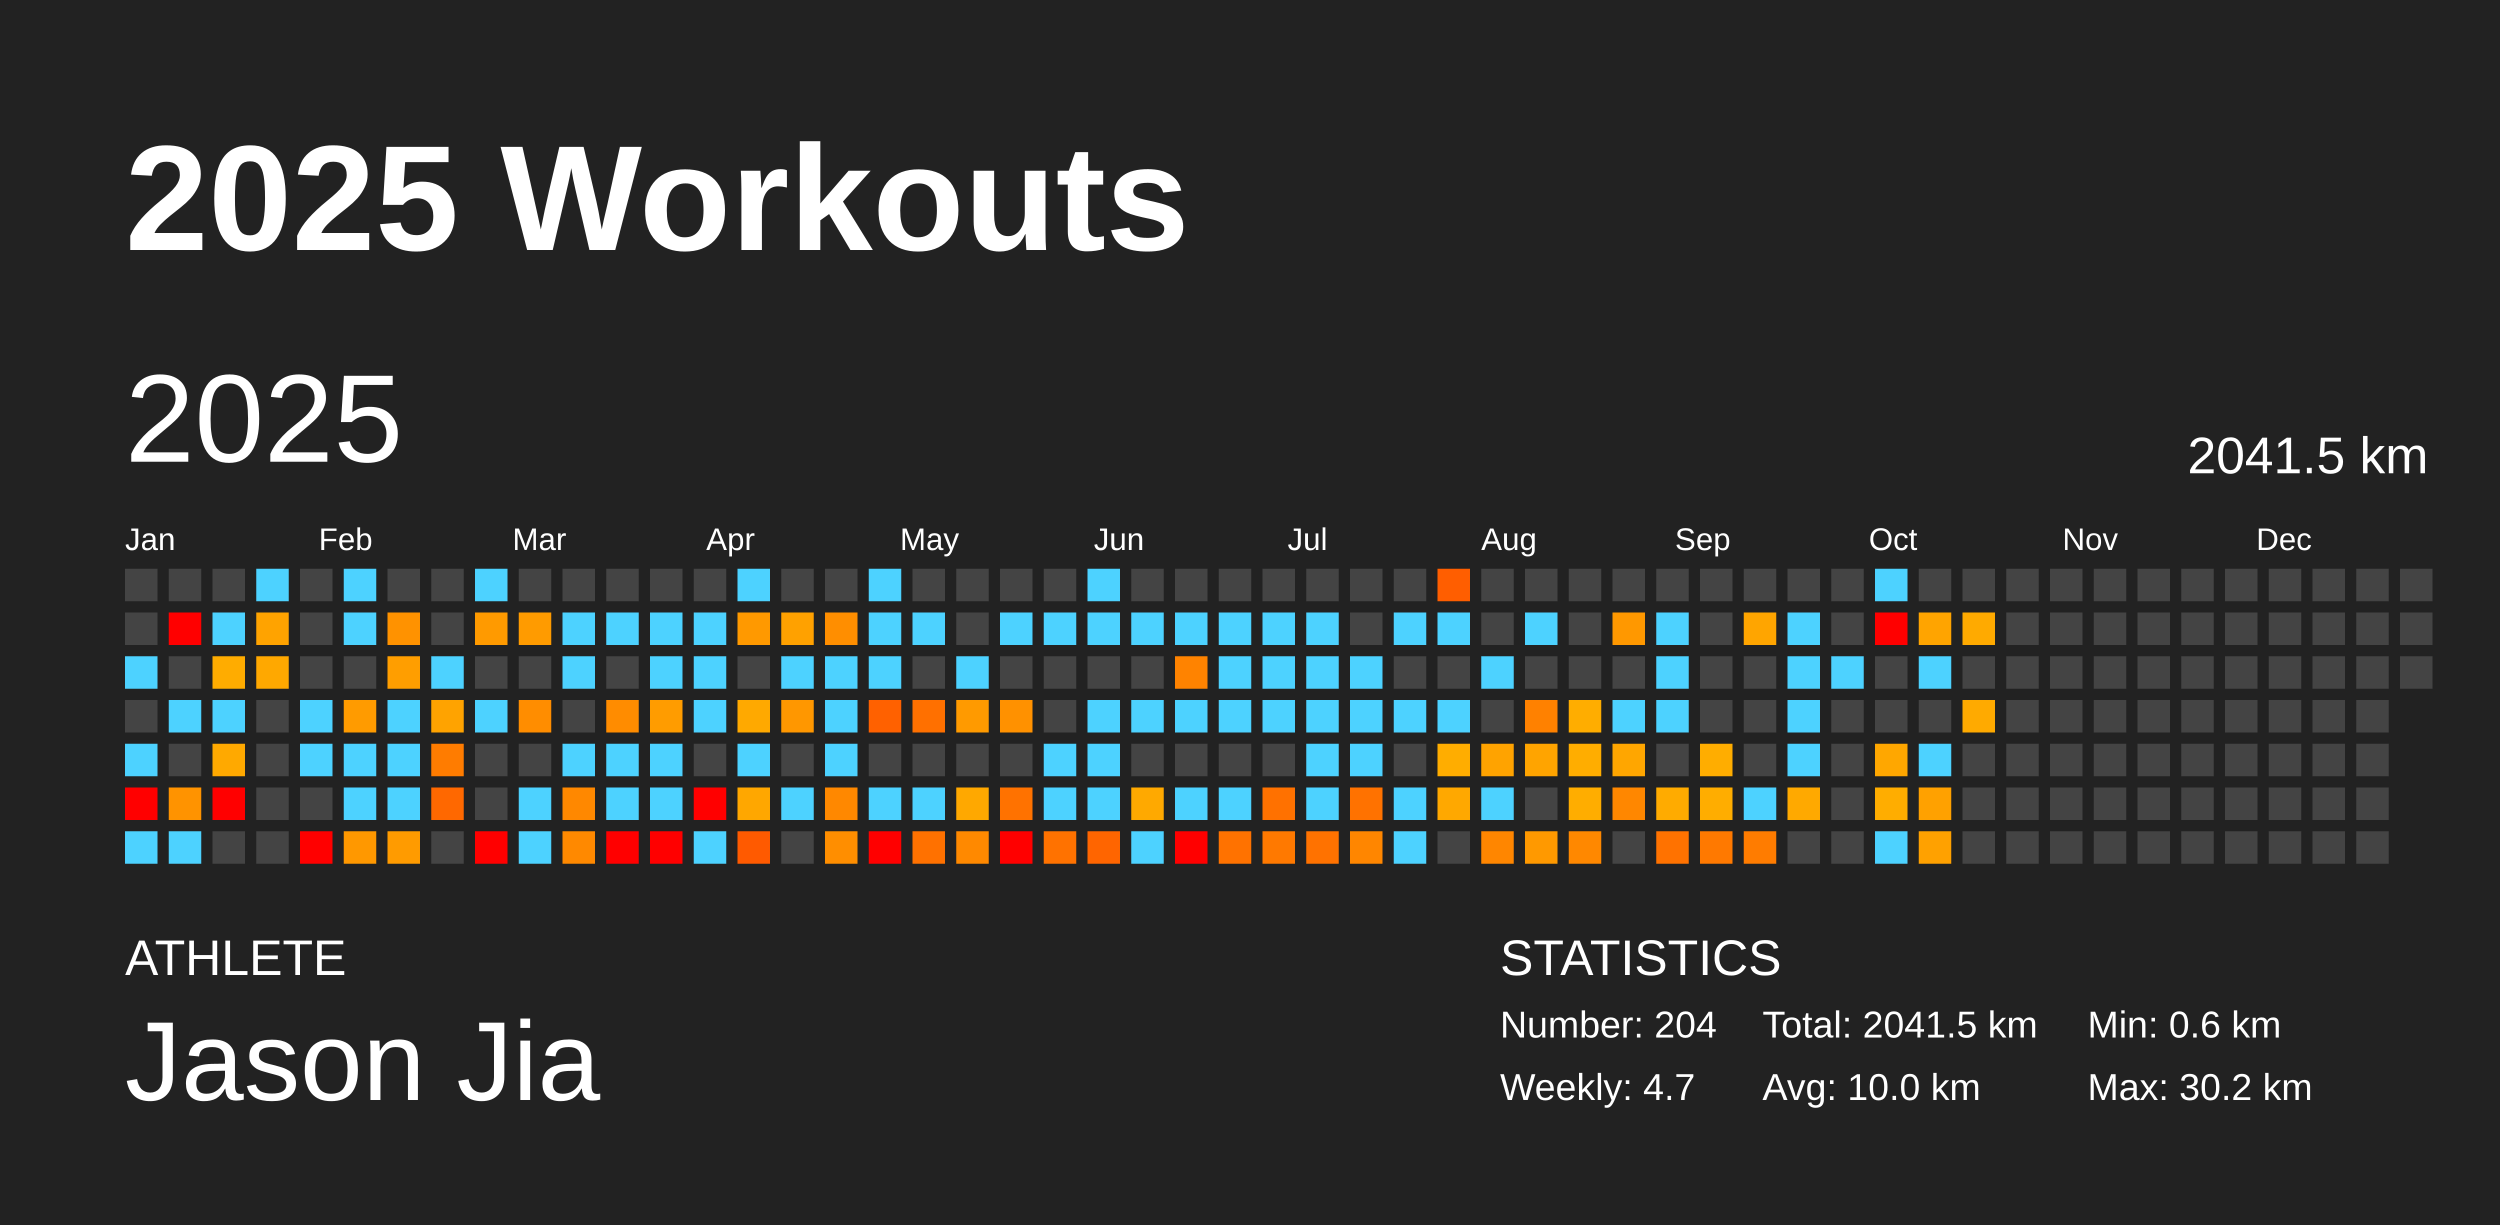
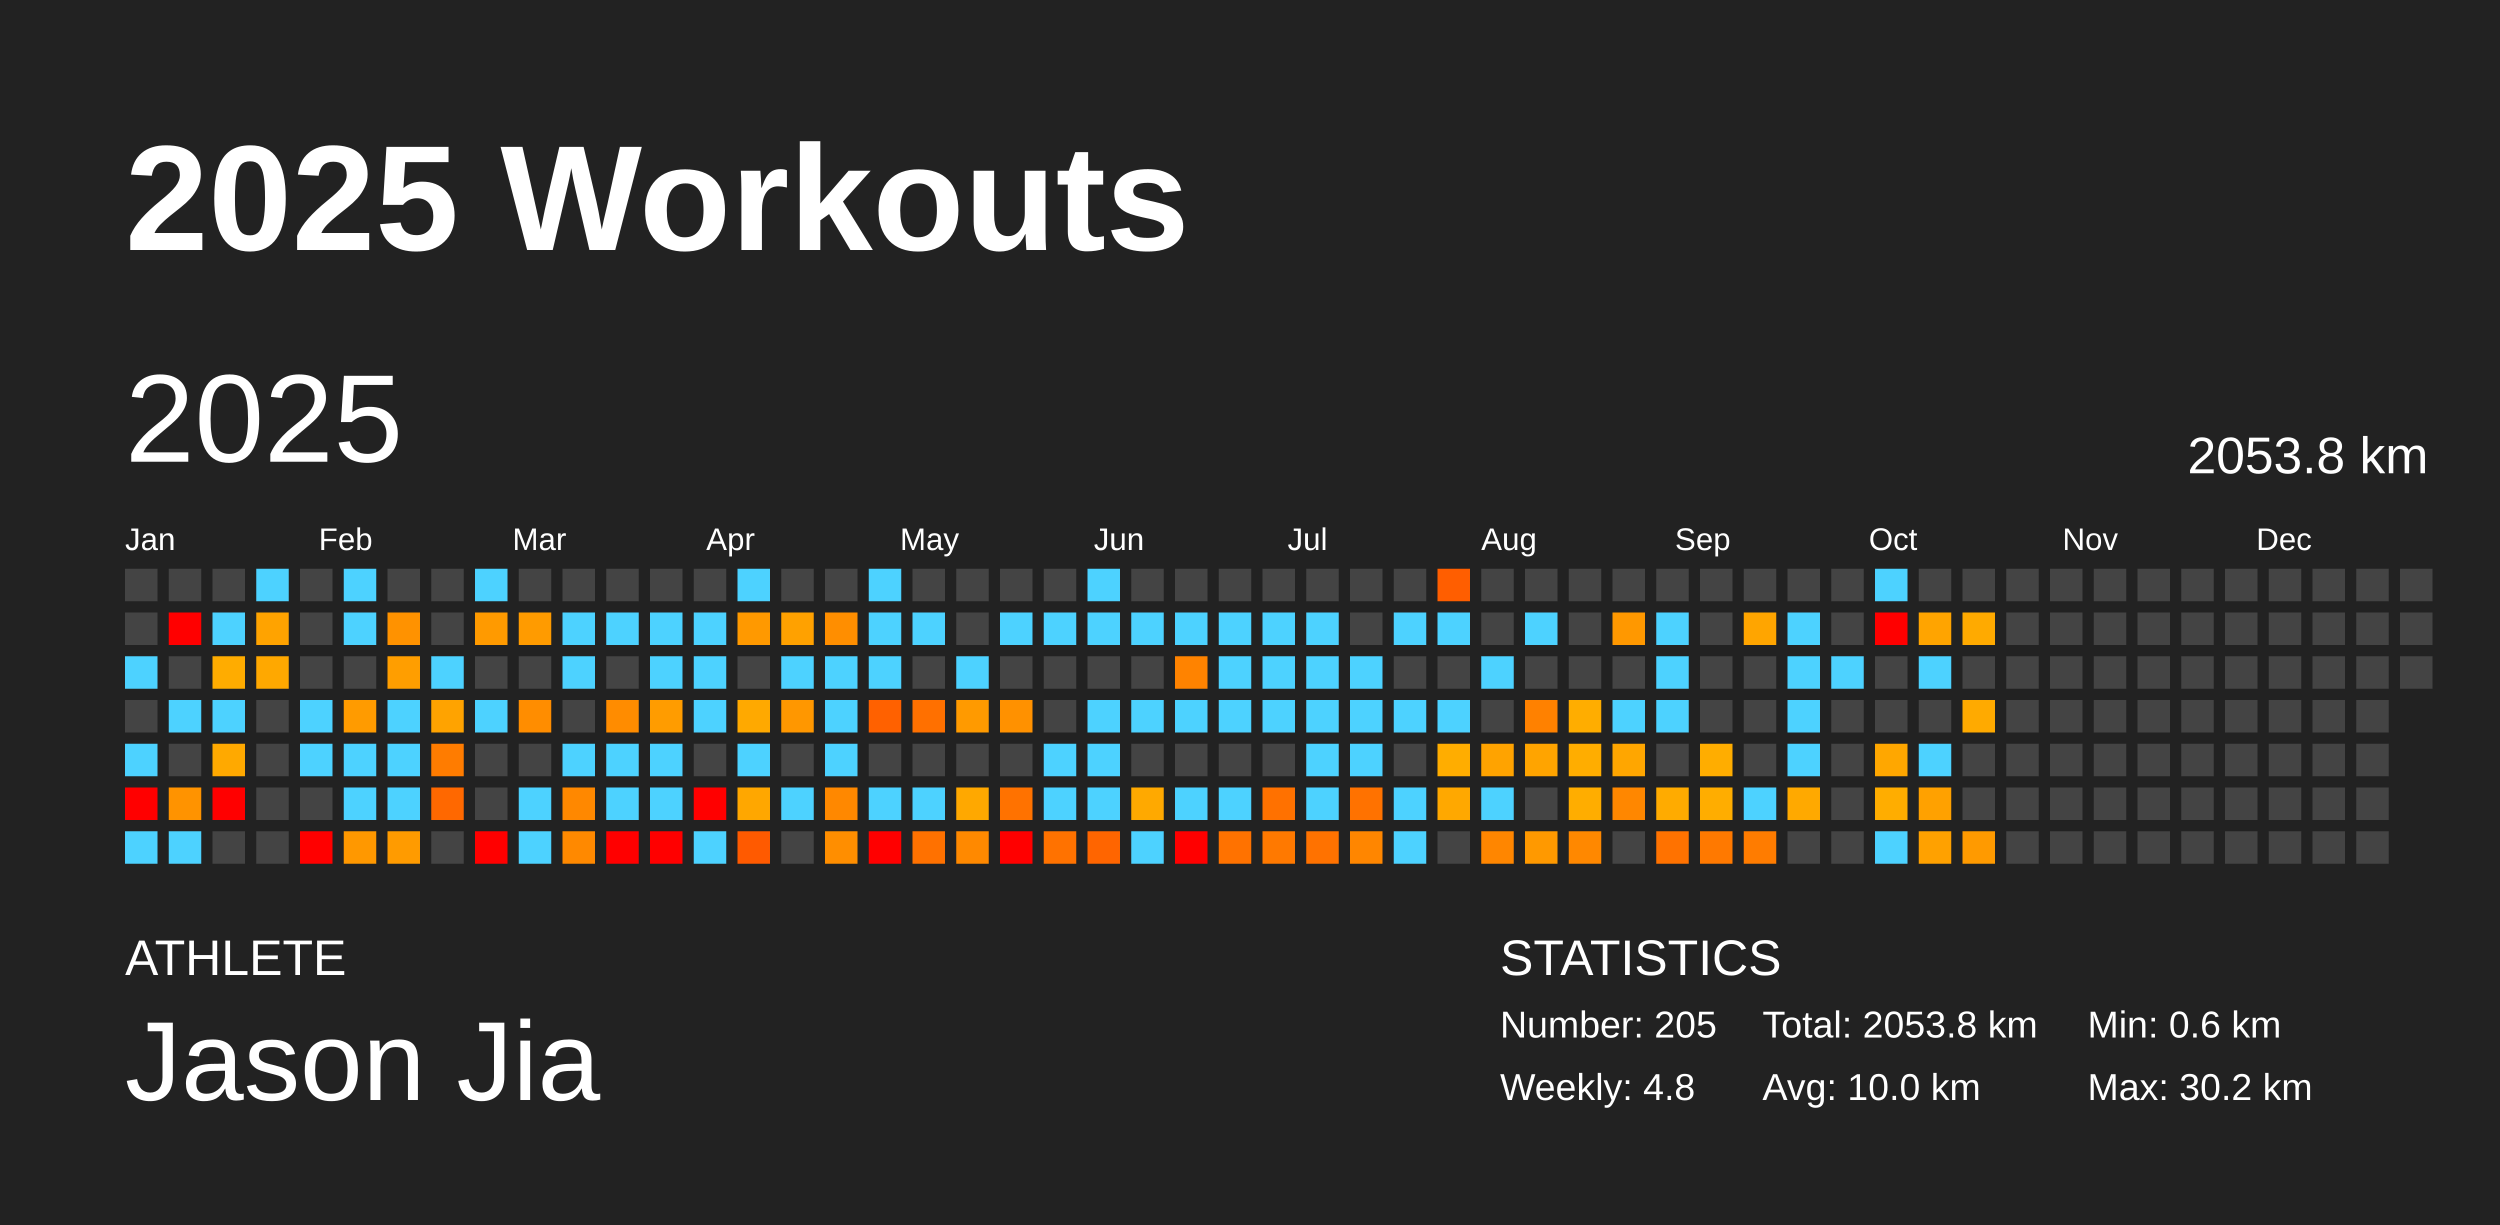
<svg xmlns="http://www.w3.org/2000/svg" baseProfile="full" height="98mm" version="1.1" viewBox="0,0,200,98" width="200mm">
  <defs />
  <rect fill="#222222" height="98" width="200" x="0" y="0" />
  <text fill="#FFFFFF" style="font-size:12px; font-family:Arial; font-weight:bold;" x="10" y="20">2025 Workouts</text>
  <text fill="#FFFFFF" style="font-size:4px; font-family:Arial" x="10" y="78">ATHLETE</text>
  <text fill="#FFFFFF" style="font-size:9px; font-family:Arial" x="10" y="88">Jason Jia</text>
  <text fill="#FFFFFF" style="font-size:4px; font-family:Arial" x="120" y="78">STATISTICS</text>
-   <text fill="#FFFFFF" style="font-size:3px; font-family:Arial" x="120" y="83">Number: 204</text>
-   <text fill="#FFFFFF" style="font-size:3px; font-family:Arial" x="120" y="88">Weekly: 4.7</text>
-   <text fill="#FFFFFF" style="font-size:3px; font-family:Arial" x="141" y="83">Total: 2041.5 km</text>
+   <text fill="#FFFFFF" style="font-size:3px; font-family:Arial" x="120" y="83">Number: 205</text>
+   <text fill="#FFFFFF" style="font-size:3px; font-family:Arial" x="120" y="88">Weekly: 4.8</text>
+   <text fill="#FFFFFF" style="font-size:3px; font-family:Arial" x="141" y="83">Total: 2053.8 km</text>
  <text fill="#FFFFFF" style="font-size:3px; font-family:Arial" x="141" y="88">Avg: 10.0 km</text>
  <text fill="#FFFFFF" style="font-size:3px; font-family:Arial" x="167" y="83">Min: 0.6 km</text>
  <text fill="#FFFFFF" style="font-size:3px; font-family:Arial" x="167" y="88">Max: 30.2 km</text>
  <text dominant-baseline="hanging" fill="#FFFFFF" style="font-size:10.0px; font-family:Arial;" x="10" y="30">2025</text>
-   <text dominant-baseline="hanging" fill="#FFFFFF" style="font-size:4.125px; font-family:Arial;" x="175" y="35">2041.5 km</text>
+   <text dominant-baseline="hanging" fill="#FFFFFF" style="font-size:4.125px; font-family:Arial;" x="175" y="35">2053.8 km</text>
  <text fill="#FFFFFF" style="font-size:2.5px; font-family:Arial" x="10.0" y="44">Jan</text>
  <text fill="#FFFFFF" style="font-size:2.5px; font-family:Arial" x="25.5" y="44">Feb</text>
  <text fill="#FFFFFF" style="font-size:2.5px; font-family:Arial" x="41.0" y="44">Mar</text>
  <text fill="#FFFFFF" style="font-size:2.5px; font-family:Arial" x="56.5" y="44">Apr</text>
  <text fill="#FFFFFF" style="font-size:2.5px; font-family:Arial" x="72.0" y="44">May</text>
  <text fill="#FFFFFF" style="font-size:2.5px; font-family:Arial" x="87.5" y="44">Jun</text>
  <text fill="#FFFFFF" style="font-size:2.5px; font-family:Arial" x="103.0" y="44">Jul</text>
  <text fill="#FFFFFF" style="font-size:2.5px; font-family:Arial" x="118.5" y="44">Aug</text>
  <text fill="#FFFFFF" style="font-size:2.5px; font-family:Arial" x="134.0" y="44">Sep</text>
  <text fill="#FFFFFF" style="font-size:2.5px; font-family:Arial" x="149.5" y="44">Oct</text>
  <text fill="#FFFFFF" style="font-size:2.5px; font-family:Arial" x="165.0" y="44">Nov</text>
  <text fill="#FFFFFF" style="font-size:2.5px; font-family:Arial" x="180.5" y="44">Dec</text>
  <rect fill="#444444" height="2.6" width="2.6" x="10.0" y="45.5" />
  <rect fill="#444444" height="2.6" width="2.6" x="10.0" y="49.0" />
  <rect fill="#4dd2ff" height="2.6" width="2.6" x="10.0" y="52.5" />
  <rect fill="#444444" height="2.6" width="2.6" x="10.0" y="56.0" />
  <rect fill="#4dd2ff" height="2.6" width="2.6" x="10.0" y="59.5" />
  <rect fill="red" height="2.6" width="2.6" x="10.0" y="63.0" />
  <rect fill="#4dd2ff" height="2.6" width="2.6" x="10.0" y="66.5" />
  <rect fill="#444444" height="2.6" width="2.6" x="13.5" y="45.5" />
  <rect fill="red" height="2.6" width="2.6" x="13.5" y="49.0" />
  <rect fill="#444444" height="2.6" width="2.6" x="13.5" y="52.5" />
  <rect fill="#4dd2ff" height="2.6" width="2.6" x="13.5" y="56.0" />
  <rect fill="#444444" height="2.6" width="2.6" x="13.5" y="59.5" />
  <rect fill="#ff9300" height="2.6" width="2.6" x="13.5" y="63.0" />
  <rect fill="#4dd2ff" height="2.6" width="2.6" x="13.5" y="66.5" />
  <rect fill="#444444" height="2.6" width="2.6" x="17.0" y="45.5" />
  <rect fill="#4dd2ff" height="2.6" width="2.6" x="17.0" y="49.0" />
  <rect fill="#ffac00" height="2.6" width="2.6" x="17.0" y="52.5" />
  <rect fill="#4dd2ff" height="2.6" width="2.6" x="17.0" y="56.0" />
  <rect fill="#ffa900" height="2.6" width="2.6" x="17.0" y="59.5" />
  <rect fill="red" height="2.6" width="2.6" x="17.0" y="63.0" />
  <rect fill="#444444" height="2.6" width="2.6" x="17.0" y="66.5" />
  <rect fill="#4dd2ff" height="2.6" width="2.6" x="20.5" y="45.5" />
  <rect fill="#ffa300" height="2.6" width="2.6" x="20.5" y="49.0" />
  <rect fill="#ffa800" height="2.6" width="2.6" x="20.5" y="52.5" />
  <rect fill="#444444" height="2.6" width="2.6" x="20.5" y="56.0" />
  <rect fill="#444444" height="2.6" width="2.6" x="20.5" y="59.5" />
  <rect fill="#444444" height="2.6" width="2.6" x="20.5" y="63.0" />
  <rect fill="#444444" height="2.6" width="2.6" x="20.5" y="66.5" />
  <rect fill="#444444" height="2.6" width="2.6" x="24.0" y="45.5" />
  <rect fill="#444444" height="2.6" width="2.6" x="24.0" y="49.0" />
  <rect fill="#444444" height="2.6" width="2.6" x="24.0" y="52.5" />
  <rect fill="#4dd2ff" height="2.6" width="2.6" x="24.0" y="56.0" />
  <rect fill="#4dd2ff" height="2.6" width="2.6" x="24.0" y="59.5" />
  <rect fill="#444444" height="2.6" width="2.6" x="24.0" y="63.0" />
  <rect fill="red" height="2.6" width="2.6" x="24.0" y="66.5" />
  <rect fill="#4dd2ff" height="2.6" width="2.6" x="27.5" y="45.5" />
  <rect fill="#4dd2ff" height="2.6" width="2.6" x="27.5" y="49.0" />
  <rect fill="#444444" height="2.6" width="2.6" x="27.5" y="52.5" />
  <rect fill="#ff9b00" height="2.6" width="2.6" x="27.5" y="56.0" />
  <rect fill="#4dd2ff" height="2.6" width="2.6" x="27.5" y="59.5" />
  <rect fill="#4dd2ff" height="2.6" width="2.6" x="27.5" y="63.0" />
  <rect fill="#ff9800" height="2.6" width="2.6" x="27.5" y="66.5" />
  <rect fill="#444444" height="2.6" width="2.6" x="31.0" y="45.5" />
  <rect fill="#ff9200" height="2.6" width="2.6" x="31.0" y="49.0" />
  <rect fill="#ff9e00" height="2.6" width="2.6" x="31.0" y="52.5" />
  <rect fill="#4dd2ff" height="2.6" width="2.6" x="31.0" y="56.0" />
  <rect fill="#4dd2ff" height="2.6" width="2.6" x="31.0" y="59.5" />
  <rect fill="#4dd2ff" height="2.6" width="2.6" x="31.0" y="63.0" />
  <rect fill="#ff9b00" height="2.6" width="2.6" x="31.0" y="66.5" />
  <rect fill="#444444" height="2.6" width="2.6" x="34.5" y="45.5" />
  <rect fill="#444444" height="2.6" width="2.6" x="34.5" y="49.0" />
  <rect fill="#4dd2ff" height="2.6" width="2.6" x="34.5" y="52.5" />
  <rect fill="#ffa300" height="2.6" width="2.6" x="34.5" y="56.0" />
  <rect fill="#ff7c00" height="2.6" width="2.6" x="34.5" y="59.5" />
  <rect fill="#ff6800" height="2.6" width="2.6" x="34.5" y="63.0" />
  <rect fill="#444444" height="2.6" width="2.6" x="34.5" y="66.5" />
  <rect fill="#4dd2ff" height="2.6" width="2.6" x="38.0" y="45.5" />
  <rect fill="#ff9a00" height="2.6" width="2.6" x="38.0" y="49.0" />
  <rect fill="#444444" height="2.6" width="2.6" x="38.0" y="52.5" />
  <rect fill="#4dd2ff" height="2.6" width="2.6" x="38.0" y="56.0" />
  <rect fill="#444444" height="2.6" width="2.6" x="38.0" y="59.5" />
  <rect fill="#444444" height="2.6" width="2.6" x="38.0" y="63.0" />
  <rect fill="red" height="2.6" width="2.6" x="38.0" y="66.5" />
  <rect fill="#444444" height="2.6" width="2.6" x="41.5" y="45.5" />
  <rect fill="#ff9b00" height="2.6" width="2.6" x="41.5" y="49.0" />
  <rect fill="#444444" height="2.6" width="2.6" x="41.5" y="52.5" />
  <rect fill="#ff8d00" height="2.6" width="2.6" x="41.5" y="56.0" />
  <rect fill="#444444" height="2.6" width="2.6" x="41.5" y="59.5" />
  <rect fill="#4dd2ff" height="2.6" width="2.6" x="41.5" y="63.0" />
  <rect fill="#4dd2ff" height="2.6" width="2.6" x="41.5" y="66.5" />
  <rect fill="#444444" height="2.6" width="2.6" x="45.0" y="45.5" />
  <rect fill="#4dd2ff" height="2.6" width="2.6" x="45.0" y="49.0" />
  <rect fill="#4dd2ff" height="2.6" width="2.6" x="45.0" y="52.5" />
  <rect fill="#444444" height="2.6" width="2.6" x="45.0" y="56.0" />
  <rect fill="#4dd2ff" height="2.6" width="2.6" x="45.0" y="59.5" />
  <rect fill="#ff8800" height="2.6" width="2.6" x="45.0" y="63.0" />
  <rect fill="#ff8900" height="2.6" width="2.6" x="45.0" y="66.5" />
  <rect fill="#444444" height="2.6" width="2.6" x="48.5" y="45.5" />
  <rect fill="#4dd2ff" height="2.6" width="2.6" x="48.5" y="49.0" />
  <rect fill="#444444" height="2.6" width="2.6" x="48.5" y="52.5" />
  <rect fill="#ff8c00" height="2.6" width="2.6" x="48.5" y="56.0" />
  <rect fill="#4dd2ff" height="2.6" width="2.6" x="48.5" y="59.5" />
  <rect fill="#4dd2ff" height="2.6" width="2.6" x="48.5" y="63.0" />
  <rect fill="red" height="2.6" width="2.6" x="48.5" y="66.5" />
  <rect fill="#444444" height="2.6" width="2.6" x="52.0" y="45.5" />
  <rect fill="#4dd2ff" height="2.6" width="2.6" x="52.0" y="49.0" />
  <rect fill="#4dd2ff" height="2.6" width="2.6" x="52.0" y="52.5" />
  <rect fill="#ff9c00" height="2.6" width="2.6" x="52.0" y="56.0" />
  <rect fill="#4dd2ff" height="2.6" width="2.6" x="52.0" y="59.5" />
  <rect fill="#4dd2ff" height="2.6" width="2.6" x="52.0" y="63.0" />
  <rect fill="red" height="2.6" width="2.6" x="52.0" y="66.5" />
  <rect fill="#444444" height="2.6" width="2.6" x="55.5" y="45.5" />
  <rect fill="#4dd2ff" height="2.6" width="2.6" x="55.5" y="49.0" />
  <rect fill="#4dd2ff" height="2.6" width="2.6" x="55.5" y="52.5" />
  <rect fill="#4dd2ff" height="2.6" width="2.6" x="55.5" y="56.0" />
  <rect fill="#444444" height="2.6" width="2.6" x="55.5" y="59.5" />
  <rect fill="red" height="2.6" width="2.6" x="55.5" y="63.0" />
  <rect fill="#4dd2ff" height="2.6" width="2.6" x="55.5" y="66.5" />
  <rect fill="#4dd2ff" height="2.6" width="2.6" x="59.0" y="45.5" />
  <rect fill="#ff9900" height="2.6" width="2.6" x="59.0" y="49.0" />
  <rect fill="#444444" height="2.6" width="2.6" x="59.0" y="52.5" />
  <rect fill="#ffa900" height="2.6" width="2.6" x="59.0" y="56.0" />
  <rect fill="#4dd2ff" height="2.6" width="2.6" x="59.0" y="59.5" />
  <rect fill="#ffa700" height="2.6" width="2.6" x="59.0" y="63.0" />
  <rect fill="#ff5a00" height="2.6" width="2.6" x="59.0" y="66.5" />
  <rect fill="#444444" height="2.6" width="2.6" x="62.5" y="45.5" />
  <rect fill="#ffa100" height="2.6" width="2.6" x="62.5" y="49.0" />
  <rect fill="#4dd2ff" height="2.6" width="2.6" x="62.5" y="52.5" />
  <rect fill="#ff9700" height="2.6" width="2.6" x="62.5" y="56.0" />
  <rect fill="#444444" height="2.6" width="2.6" x="62.5" y="59.5" />
  <rect fill="#4dd2ff" height="2.6" width="2.6" x="62.5" y="63.0" />
  <rect fill="#444444" height="2.6" width="2.6" x="62.5" y="66.5" />
  <rect fill="#444444" height="2.6" width="2.6" x="66.0" y="45.5" />
  <rect fill="#ff8e00" height="2.6" width="2.6" x="66.0" y="49.0" />
  <rect fill="#4dd2ff" height="2.6" width="2.6" x="66.0" y="52.5" />
  <rect fill="#4dd2ff" height="2.6" width="2.6" x="66.0" y="56.0" />
  <rect fill="#4dd2ff" height="2.6" width="2.6" x="66.0" y="59.5" />
  <rect fill="#ff8800" height="2.6" width="2.6" x="66.0" y="63.0" />
  <rect fill="#ff8e00" height="2.6" width="2.6" x="66.0" y="66.5" />
  <rect fill="#4dd2ff" height="2.6" width="2.6" x="69.5" y="45.5" />
  <rect fill="#4dd2ff" height="2.6" width="2.6" x="69.5" y="49.0" />
  <rect fill="#4dd2ff" height="2.6" width="2.6" x="69.5" y="52.5" />
  <rect fill="#ff6100" height="2.6" width="2.6" x="69.5" y="56.0" />
  <rect fill="#444444" height="2.6" width="2.6" x="69.5" y="59.5" />
  <rect fill="#4dd2ff" height="2.6" width="2.6" x="69.5" y="63.0" />
  <rect fill="red" height="2.6" width="2.6" x="69.5" y="66.5" />
  <rect fill="#444444" height="2.6" width="2.6" x="73.0" y="45.5" />
  <rect fill="#4dd2ff" height="2.6" width="2.6" x="73.0" y="49.0" />
  <rect fill="#444444" height="2.6" width="2.6" x="73.0" y="52.5" />
  <rect fill="#ff7000" height="2.6" width="2.6" x="73.0" y="56.0" />
  <rect fill="#444444" height="2.6" width="2.6" x="73.0" y="59.5" />
  <rect fill="#4dd2ff" height="2.6" width="2.6" x="73.0" y="63.0" />
  <rect fill="#ff7100" height="2.6" width="2.6" x="73.0" y="66.5" />
  <rect fill="#444444" height="2.6" width="2.6" x="76.5" y="45.5" />
  <rect fill="#444444" height="2.6" width="2.6" x="76.5" y="49.0" />
  <rect fill="#4dd2ff" height="2.6" width="2.6" x="76.5" y="52.5" />
  <rect fill="#ff9a00" height="2.6" width="2.6" x="76.5" y="56.0" />
  <rect fill="#444444" height="2.6" width="2.6" x="76.5" y="59.5" />
  <rect fill="#ffa800" height="2.6" width="2.6" x="76.5" y="63.0" />
  <rect fill="#ff8900" height="2.6" width="2.6" x="76.5" y="66.5" />
  <rect fill="#444444" height="2.6" width="2.6" x="80.0" y="45.5" />
  <rect fill="#4dd2ff" height="2.6" width="2.6" x="80.0" y="49.0" />
  <rect fill="#444444" height="2.6" width="2.6" x="80.0" y="52.5" />
  <rect fill="#ff9100" height="2.6" width="2.6" x="80.0" y="56.0" />
  <rect fill="#444444" height="2.6" width="2.6" x="80.0" y="59.5" />
  <rect fill="#ff7200" height="2.6" width="2.6" x="80.0" y="63.0" />
  <rect fill="red" height="2.6" width="2.6" x="80.0" y="66.5" />
  <rect fill="#444444" height="2.6" width="2.6" x="83.5" y="45.5" />
  <rect fill="#4dd2ff" height="2.6" width="2.6" x="83.5" y="49.0" />
  <rect fill="#444444" height="2.6" width="2.6" x="83.5" y="52.5" />
  <rect fill="#444444" height="2.6" width="2.6" x="83.5" y="56.0" />
  <rect fill="#4dd2ff" height="2.6" width="2.6" x="83.5" y="59.5" />
  <rect fill="#4dd2ff" height="2.6" width="2.6" x="83.5" y="63.0" />
  <rect fill="#ff7200" height="2.6" width="2.6" x="83.5" y="66.5" />
  <rect fill="#4dd2ff" height="2.6" width="2.6" x="87.0" y="45.5" />
  <rect fill="#4dd2ff" height="2.6" width="2.6" x="87.0" y="49.0" />
  <rect fill="#444444" height="2.6" width="2.6" x="87.0" y="52.5" />
  <rect fill="#4dd2ff" height="2.6" width="2.6" x="87.0" y="56.0" />
  <rect fill="#4dd2ff" height="2.6" width="2.6" x="87.0" y="59.5" />
  <rect fill="#4dd2ff" height="2.6" width="2.6" x="87.0" y="63.0" />
  <rect fill="#ff6500" height="2.6" width="2.6" x="87.0" y="66.5" />
  <rect fill="#444444" height="2.6" width="2.6" x="90.5" y="45.5" />
  <rect fill="#4dd2ff" height="2.6" width="2.6" x="90.5" y="49.0" />
  <rect fill="#444444" height="2.6" width="2.6" x="90.5" y="52.5" />
  <rect fill="#4dd2ff" height="2.6" width="2.6" x="90.5" y="56.0" />
  <rect fill="#444444" height="2.6" width="2.6" x="90.5" y="59.5" />
  <rect fill="#ffa900" height="2.6" width="2.6" x="90.5" y="63.0" />
  <rect fill="#4dd2ff" height="2.6" width="2.6" x="90.5" y="66.5" />
  <rect fill="#444444" height="2.6" width="2.6" x="94.0" y="45.5" />
  <rect fill="#4dd2ff" height="2.6" width="2.6" x="94.0" y="49.0" />
  <rect fill="#ff8300" height="2.6" width="2.6" x="94.0" y="52.5" />
  <rect fill="#4dd2ff" height="2.6" width="2.6" x="94.0" y="56.0" />
  <rect fill="#444444" height="2.6" width="2.6" x="94.0" y="59.5" />
  <rect fill="#4dd2ff" height="2.6" width="2.6" x="94.0" y="63.0" />
  <rect fill="red" height="2.6" width="2.6" x="94.0" y="66.5" />
  <rect fill="#444444" height="2.6" width="2.6" x="97.5" y="45.5" />
  <rect fill="#4dd2ff" height="2.6" width="2.6" x="97.5" y="49.0" />
  <rect fill="#4dd2ff" height="2.6" width="2.6" x="97.5" y="52.5" />
  <rect fill="#4dd2ff" height="2.6" width="2.6" x="97.5" y="56.0" />
  <rect fill="#444444" height="2.6" width="2.6" x="97.5" y="59.5" />
  <rect fill="#4dd2ff" height="2.6" width="2.6" x="97.5" y="63.0" />
  <rect fill="#ff7200" height="2.6" width="2.6" x="97.5" y="66.5" />
  <rect fill="#444444" height="2.6" width="2.6" x="101.0" y="45.5" />
  <rect fill="#4dd2ff" height="2.6" width="2.6" x="101.0" y="49.0" />
  <rect fill="#4dd2ff" height="2.6" width="2.6" x="101.0" y="52.5" />
  <rect fill="#4dd2ff" height="2.6" width="2.6" x="101.0" y="56.0" />
  <rect fill="#444444" height="2.6" width="2.6" x="101.0" y="59.5" />
  <rect fill="#ff7100" height="2.6" width="2.6" x="101.0" y="63.0" />
  <rect fill="#ff7900" height="2.6" width="2.6" x="101.0" y="66.5" />
  <rect fill="#444444" height="2.6" width="2.6" x="104.5" y="45.5" />
  <rect fill="#4dd2ff" height="2.6" width="2.6" x="104.5" y="49.0" />
  <rect fill="#4dd2ff" height="2.6" width="2.6" x="104.5" y="52.5" />
  <rect fill="#4dd2ff" height="2.6" width="2.6" x="104.5" y="56.0" />
  <rect fill="#4dd2ff" height="2.6" width="2.6" x="104.5" y="59.5" />
  <rect fill="#4dd2ff" height="2.6" width="2.6" x="104.5" y="63.0" />
  <rect fill="#ff7200" height="2.6" width="2.6" x="104.5" y="66.5" />
  <rect fill="#444444" height="2.6" width="2.6" x="108.0" y="45.5" />
  <rect fill="#444444" height="2.6" width="2.6" x="108.0" y="49.0" />
  <rect fill="#4dd2ff" height="2.6" width="2.6" x="108.0" y="52.5" />
  <rect fill="#4dd2ff" height="2.6" width="2.6" x="108.0" y="56.0" />
  <rect fill="#4dd2ff" height="2.6" width="2.6" x="108.0" y="59.5" />
  <rect fill="#ff7200" height="2.6" width="2.6" x="108.0" y="63.0" />
  <rect fill="#ff8600" height="2.6" width="2.6" x="108.0" y="66.5" />
  <rect fill="#444444" height="2.6" width="2.6" x="111.5" y="45.5" />
  <rect fill="#4dd2ff" height="2.6" width="2.6" x="111.5" y="49.0" />
  <rect fill="#444444" height="2.6" width="2.6" x="111.5" y="52.5" />
  <rect fill="#4dd2ff" height="2.6" width="2.6" x="111.5" y="56.0" />
  <rect fill="#444444" height="2.6" width="2.6" x="111.5" y="59.5" />
  <rect fill="#4dd2ff" height="2.6" width="2.6" x="111.5" y="63.0" />
  <rect fill="#4dd2ff" height="2.6" width="2.6" x="111.5" y="66.5" />
  <rect fill="#ff5e00" height="2.6" width="2.6" x="115.0" y="45.5" />
  <rect fill="#4dd2ff" height="2.6" width="2.6" x="115.0" y="49.0" />
  <rect fill="#444444" height="2.6" width="2.6" x="115.0" y="52.5" />
  <rect fill="#4dd2ff" height="2.6" width="2.6" x="115.0" y="56.0" />
  <rect fill="#ffad00" height="2.6" width="2.6" x="115.0" y="59.5" />
  <rect fill="#ffa800" height="2.6" width="2.6" x="115.0" y="63.0" />
  <rect fill="#444444" height="2.6" width="2.6" x="115.0" y="66.5" />
  <rect fill="#444444" height="2.6" width="2.6" x="118.5" y="45.5" />
  <rect fill="#444444" height="2.6" width="2.6" x="118.5" y="49.0" />
  <rect fill="#4dd2ff" height="2.6" width="2.6" x="118.5" y="52.5" />
  <rect fill="#444444" height="2.6" width="2.6" x="118.5" y="56.0" />
  <rect fill="#ffa300" height="2.6" width="2.6" x="118.5" y="59.5" />
  <rect fill="#4dd2ff" height="2.6" width="2.6" x="118.5" y="63.0" />
  <rect fill="#ff8600" height="2.6" width="2.6" x="118.5" y="66.5" />
  <rect fill="#444444" height="2.6" width="2.6" x="122.0" y="45.5" />
  <rect fill="#4dd2ff" height="2.6" width="2.6" x="122.0" y="49.0" />
  <rect fill="#444444" height="2.6" width="2.6" x="122.0" y="52.5" />
  <rect fill="#ff8100" height="2.6" width="2.6" x="122.0" y="56.0" />
  <rect fill="#ffa400" height="2.6" width="2.6" x="122.0" y="59.5" />
  <rect fill="#444444" height="2.6" width="2.6" x="122.0" y="63.0" />
  <rect fill="#ff9900" height="2.6" width="2.6" x="122.0" y="66.5" />
  <rect fill="#444444" height="2.6" width="2.6" x="125.5" y="45.5" />
  <rect fill="#444444" height="2.6" width="2.6" x="125.5" y="49.0" />
  <rect fill="#444444" height="2.6" width="2.6" x="125.5" y="52.5" />
  <rect fill="#ffad00" height="2.6" width="2.6" x="125.5" y="56.0" />
  <rect fill="#ffad00" height="2.6" width="2.6" x="125.5" y="59.5" />
  <rect fill="#ffad00" height="2.6" width="2.6" x="125.5" y="63.0" />
  <rect fill="#ff8800" height="2.6" width="2.6" x="125.5" y="66.5" />
  <rect fill="#444444" height="2.6" width="2.6" x="129.0" y="45.5" />
  <rect fill="#ff9800" height="2.6" width="2.6" x="129.0" y="49.0" />
  <rect fill="#444444" height="2.6" width="2.6" x="129.0" y="52.5" />
  <rect fill="#4dd2ff" height="2.6" width="2.6" x="129.0" y="56.0" />
  <rect fill="#ffa600" height="2.6" width="2.6" x="129.0" y="59.5" />
  <rect fill="#ff8700" height="2.6" width="2.6" x="129.0" y="63.0" />
  <rect fill="#444444" height="2.6" width="2.6" x="129.0" y="66.5" />
  <rect fill="#444444" height="2.6" width="2.6" x="132.5" y="45.5" />
  <rect fill="#4dd2ff" height="2.6" width="2.6" x="132.5" y="49.0" />
  <rect fill="#4dd2ff" height="2.6" width="2.6" x="132.5" y="52.5" />
  <rect fill="#4dd2ff" height="2.6" width="2.6" x="132.5" y="56.0" />
  <rect fill="#444444" height="2.6" width="2.6" x="132.5" y="59.5" />
  <rect fill="#ffab00" height="2.6" width="2.6" x="132.5" y="63.0" />
  <rect fill="#ff7200" height="2.6" width="2.6" x="132.5" y="66.5" />
  <rect fill="#444444" height="2.6" width="2.6" x="136.0" y="45.5" />
  <rect fill="#444444" height="2.6" width="2.6" x="136.0" y="49.0" />
  <rect fill="#444444" height="2.6" width="2.6" x="136.0" y="52.5" />
  <rect fill="#444444" height="2.6" width="2.6" x="136.0" y="56.0" />
  <rect fill="#ffad00" height="2.6" width="2.6" x="136.0" y="59.5" />
  <rect fill="#ffad00" height="2.6" width="2.6" x="136.0" y="63.0" />
  <rect fill="#ff7900" height="2.6" width="2.6" x="136.0" y="66.5" />
  <rect fill="#444444" height="2.6" width="2.6" x="139.5" y="45.5" />
  <rect fill="#ffa500" height="2.6" width="2.6" x="139.5" y="49.0" />
  <rect fill="#444444" height="2.6" width="2.6" x="139.5" y="52.5" />
  <rect fill="#444444" height="2.6" width="2.6" x="139.5" y="56.0" />
  <rect fill="#444444" height="2.6" width="2.6" x="139.5" y="59.5" />
  <rect fill="#4dd2ff" height="2.6" width="2.6" x="139.5" y="63.0" />
  <rect fill="#ff7c00" height="2.6" width="2.6" x="139.5" y="66.5" />
  <rect fill="#444444" height="2.6" width="2.6" x="143.0" y="45.5" />
  <rect fill="#4dd2ff" height="2.6" width="2.6" x="143.0" y="49.0" />
  <rect fill="#4dd2ff" height="2.6" width="2.6" x="143.0" y="52.5" />
  <rect fill="#4dd2ff" height="2.6" width="2.6" x="143.0" y="56.0" />
  <rect fill="#4dd2ff" height="2.6" width="2.6" x="143.0" y="59.5" />
  <rect fill="#ffa900" height="2.6" width="2.6" x="143.0" y="63.0" />
  <rect fill="#444444" height="2.6" width="2.6" x="143.0" y="66.5" />
  <rect fill="#444444" height="2.6" width="2.6" x="146.5" y="45.5" />
  <rect fill="#444444" height="2.6" width="2.6" x="146.5" y="49.0" />
  <rect fill="#4dd2ff" height="2.6" width="2.6" x="146.5" y="52.5" />
  <rect fill="#444444" height="2.6" width="2.6" x="146.5" y="56.0" />
  <rect fill="#444444" height="2.6" width="2.6" x="146.5" y="59.5" />
  <rect fill="#444444" height="2.6" width="2.6" x="146.5" y="63.0" />
  <rect fill="#444444" height="2.6" width="2.6" x="146.5" y="66.5" />
  <rect fill="#4dd2ff" height="2.6" width="2.6" x="150.0" y="45.5" />
  <rect fill="red" height="2.6" width="2.6" x="150.0" y="49.0" />
  <rect fill="#444444" height="2.6" width="2.6" x="150.0" y="52.5" />
  <rect fill="#444444" height="2.6" width="2.6" x="150.0" y="56.0" />
  <rect fill="#ffa700" height="2.6" width="2.6" x="150.0" y="59.5" />
  <rect fill="#ffad00" height="2.6" width="2.6" x="150.0" y="63.0" />
  <rect fill="#4dd2ff" height="2.6" width="2.6" x="150.0" y="66.5" />
  <rect fill="#444444" height="2.6" width="2.6" x="153.5" y="45.5" />
  <rect fill="#ffa400" height="2.6" width="2.6" x="153.5" y="49.0" />
  <rect fill="#4dd2ff" height="2.6" width="2.6" x="153.5" y="52.5" />
  <rect fill="#444444" height="2.6" width="2.6" x="153.5" y="56.0" />
  <rect fill="#4dd2ff" height="2.6" width="2.6" x="153.5" y="59.5" />
  <rect fill="#ffa100" height="2.6" width="2.6" x="153.5" y="63.0" />
  <rect fill="#ffa100" height="2.6" width="2.6" x="153.5" y="66.5" />
  <rect fill="#444444" height="2.6" width="2.6" x="157.0" y="45.5" />
  <rect fill="#ffaa00" height="2.6" width="2.6" x="157.0" y="49.0" />
  <rect fill="#444444" height="2.6" width="2.6" x="157.0" y="52.5" />
  <rect fill="#ffaa00" height="2.6" width="2.6" x="157.0" y="56.0" />
  <rect fill="#444444" height="2.6" width="2.6" x="157.0" y="59.5" />
  <rect fill="#444444" height="2.6" width="2.6" x="157.0" y="63.0" />
-   <rect fill="#444444" height="2.6" width="2.6" x="157.0" y="66.5" />
+   <rect fill="#ff9a00" height="2.6" width="2.6" x="157.0" y="66.5" />
  <rect fill="#444444" height="2.6" width="2.6" x="160.5" y="45.5" />
  <rect fill="#444444" height="2.6" width="2.6" x="160.5" y="49.0" />
  <rect fill="#444444" height="2.6" width="2.6" x="160.5" y="52.5" />
  <rect fill="#444444" height="2.6" width="2.6" x="160.5" y="56.0" />
  <rect fill="#444444" height="2.6" width="2.6" x="160.5" y="59.5" />
  <rect fill="#444444" height="2.6" width="2.6" x="160.5" y="63.0" />
  <rect fill="#444444" height="2.6" width="2.6" x="160.5" y="66.5" />
  <rect fill="#444444" height="2.6" width="2.6" x="164.0" y="45.5" />
  <rect fill="#444444" height="2.6" width="2.6" x="164.0" y="49.0" />
  <rect fill="#444444" height="2.6" width="2.6" x="164.0" y="52.5" />
  <rect fill="#444444" height="2.6" width="2.6" x="164.0" y="56.0" />
  <rect fill="#444444" height="2.6" width="2.6" x="164.0" y="59.5" />
  <rect fill="#444444" height="2.6" width="2.6" x="164.0" y="63.0" />
  <rect fill="#444444" height="2.6" width="2.6" x="164.0" y="66.5" />
  <rect fill="#444444" height="2.6" width="2.6" x="167.5" y="45.5" />
  <rect fill="#444444" height="2.6" width="2.6" x="167.5" y="49.0" />
  <rect fill="#444444" height="2.6" width="2.6" x="167.5" y="52.5" />
  <rect fill="#444444" height="2.6" width="2.6" x="167.5" y="56.0" />
  <rect fill="#444444" height="2.6" width="2.6" x="167.5" y="59.5" />
  <rect fill="#444444" height="2.6" width="2.6" x="167.5" y="63.0" />
  <rect fill="#444444" height="2.6" width="2.6" x="167.5" y="66.5" />
  <rect fill="#444444" height="2.6" width="2.6" x="171.0" y="45.5" />
  <rect fill="#444444" height="2.6" width="2.6" x="171.0" y="49.0" />
  <rect fill="#444444" height="2.6" width="2.6" x="171.0" y="52.5" />
  <rect fill="#444444" height="2.6" width="2.6" x="171.0" y="56.0" />
  <rect fill="#444444" height="2.6" width="2.6" x="171.0" y="59.5" />
  <rect fill="#444444" height="2.6" width="2.6" x="171.0" y="63.0" />
  <rect fill="#444444" height="2.6" width="2.6" x="171.0" y="66.5" />
  <rect fill="#444444" height="2.6" width="2.6" x="174.5" y="45.5" />
  <rect fill="#444444" height="2.6" width="2.6" x="174.5" y="49.0" />
  <rect fill="#444444" height="2.6" width="2.6" x="174.5" y="52.5" />
  <rect fill="#444444" height="2.6" width="2.6" x="174.5" y="56.0" />
  <rect fill="#444444" height="2.6" width="2.6" x="174.5" y="59.5" />
  <rect fill="#444444" height="2.6" width="2.6" x="174.5" y="63.0" />
  <rect fill="#444444" height="2.6" width="2.6" x="174.5" y="66.5" />
  <rect fill="#444444" height="2.6" width="2.6" x="178.0" y="45.5" />
  <rect fill="#444444" height="2.6" width="2.6" x="178.0" y="49.0" />
  <rect fill="#444444" height="2.6" width="2.6" x="178.0" y="52.5" />
  <rect fill="#444444" height="2.6" width="2.6" x="178.0" y="56.0" />
  <rect fill="#444444" height="2.6" width="2.6" x="178.0" y="59.5" />
  <rect fill="#444444" height="2.6" width="2.6" x="178.0" y="63.0" />
  <rect fill="#444444" height="2.6" width="2.6" x="178.0" y="66.5" />
  <rect fill="#444444" height="2.6" width="2.6" x="181.5" y="45.5" />
  <rect fill="#444444" height="2.6" width="2.6" x="181.5" y="49.0" />
  <rect fill="#444444" height="2.6" width="2.6" x="181.5" y="52.5" />
  <rect fill="#444444" height="2.6" width="2.6" x="181.5" y="56.0" />
  <rect fill="#444444" height="2.6" width="2.6" x="181.5" y="59.5" />
  <rect fill="#444444" height="2.6" width="2.6" x="181.5" y="63.0" />
  <rect fill="#444444" height="2.6" width="2.6" x="181.5" y="66.5" />
  <rect fill="#444444" height="2.6" width="2.6" x="185.0" y="45.5" />
  <rect fill="#444444" height="2.6" width="2.6" x="185.0" y="49.0" />
  <rect fill="#444444" height="2.6" width="2.6" x="185.0" y="52.5" />
  <rect fill="#444444" height="2.6" width="2.6" x="185.0" y="56.0" />
  <rect fill="#444444" height="2.6" width="2.6" x="185.0" y="59.5" />
  <rect fill="#444444" height="2.6" width="2.6" x="185.0" y="63.0" />
  <rect fill="#444444" height="2.6" width="2.6" x="185.0" y="66.5" />
  <rect fill="#444444" height="2.6" width="2.6" x="188.5" y="45.5" />
  <rect fill="#444444" height="2.6" width="2.6" x="188.5" y="49.0" />
  <rect fill="#444444" height="2.6" width="2.6" x="188.5" y="52.5" />
  <rect fill="#444444" height="2.6" width="2.6" x="188.5" y="56.0" />
  <rect fill="#444444" height="2.6" width="2.6" x="188.5" y="59.5" />
  <rect fill="#444444" height="2.6" width="2.6" x="188.5" y="63.0" />
  <rect fill="#444444" height="2.6" width="2.6" x="188.5" y="66.5" />
  <rect fill="#444444" height="2.6" width="2.6" x="192.0" y="45.5" />
  <rect fill="#444444" height="2.6" width="2.6" x="192.0" y="49.0" />
  <rect fill="#444444" height="2.6" width="2.6" x="192.0" y="52.5" />
</svg>
